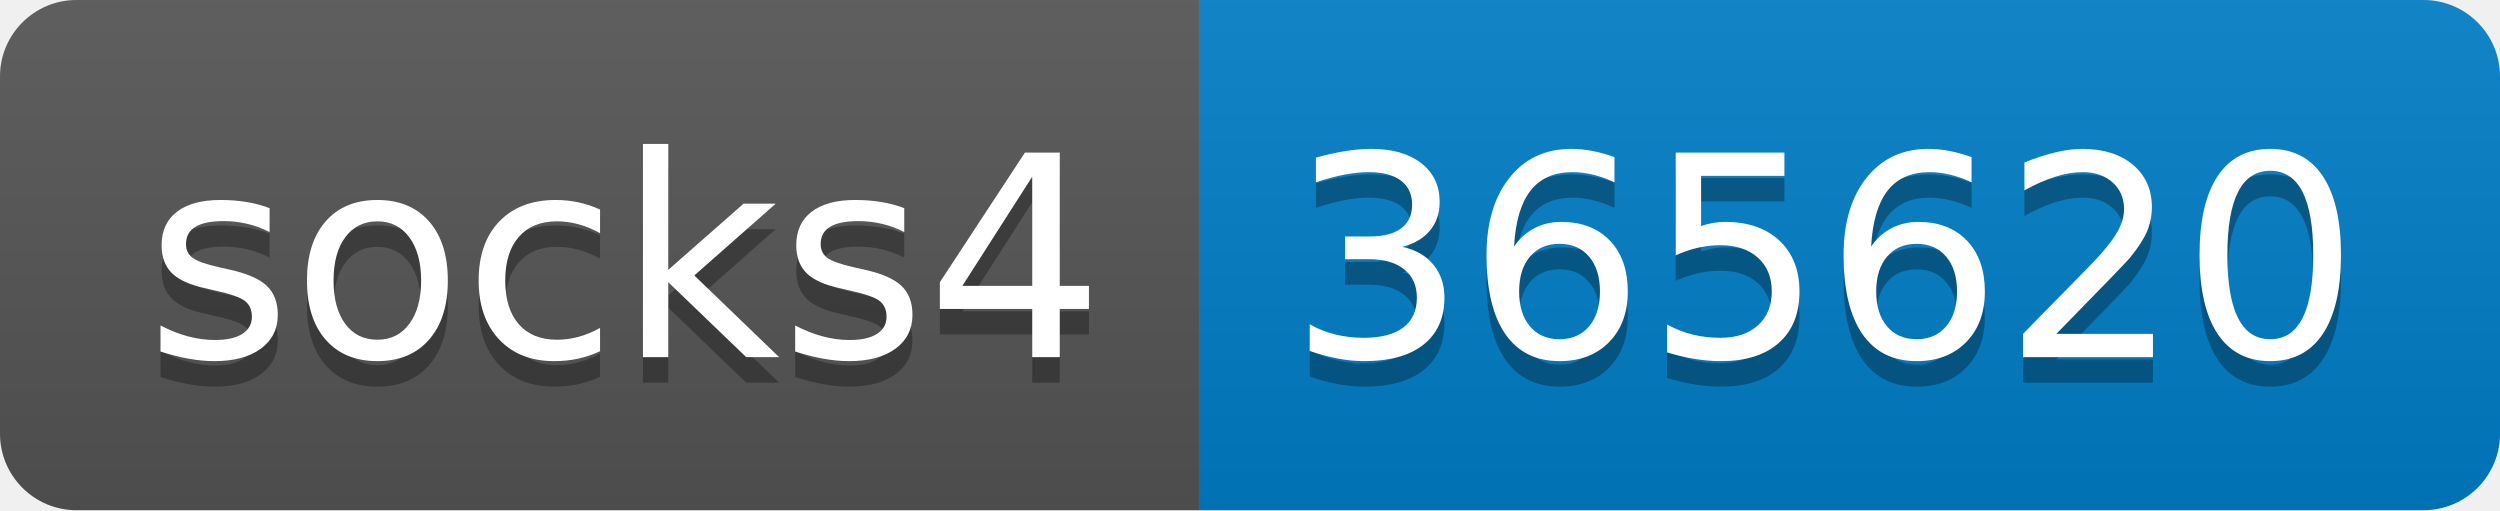
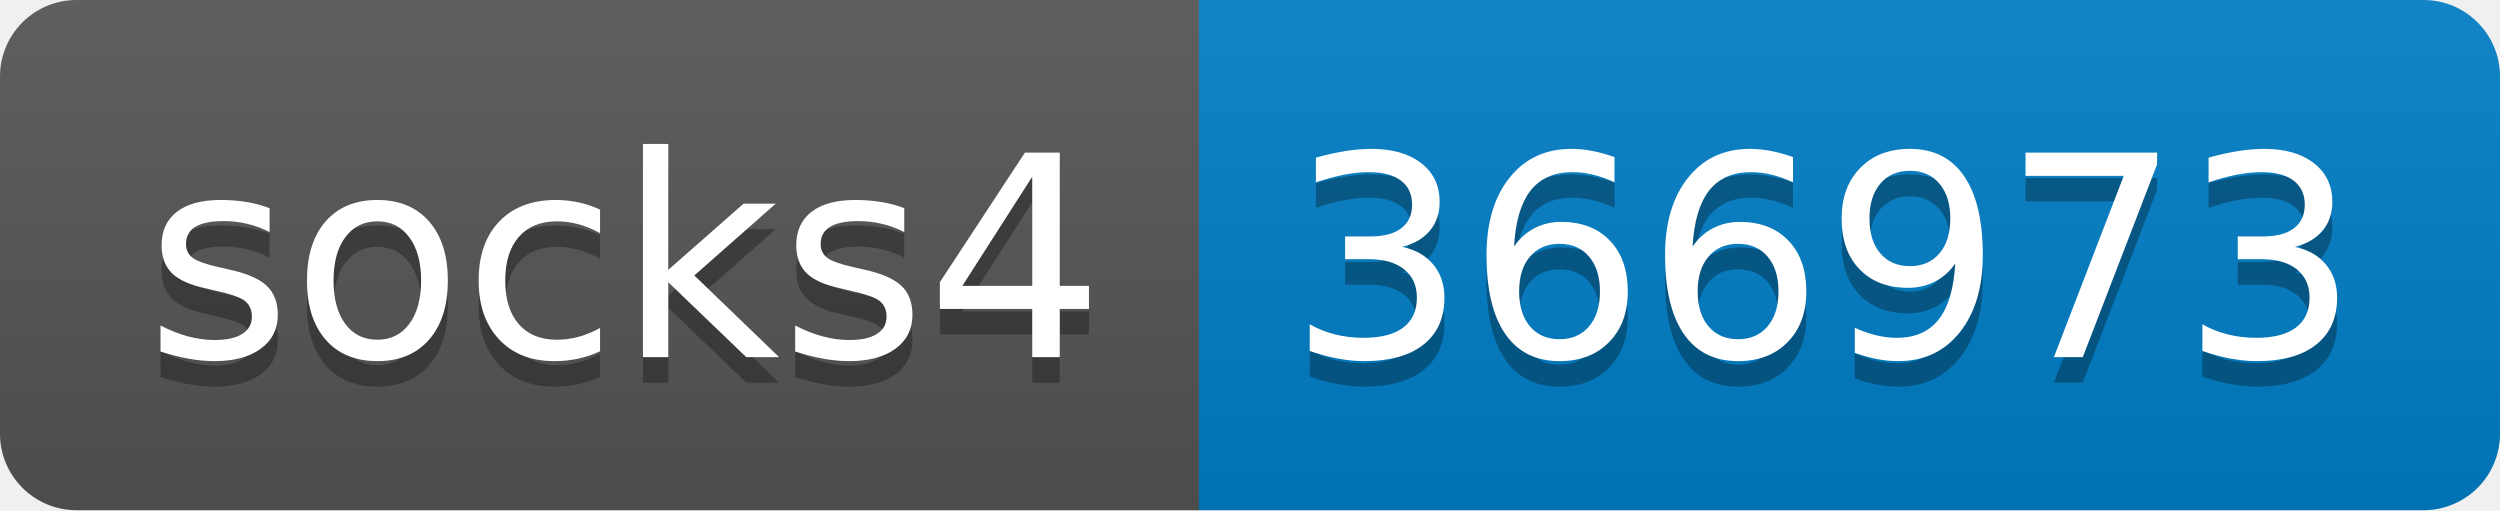
- <svg xmlns="http://www.w3.org/2000/svg" width="98" height="20" role="img" aria-label="socks4: 365620">
+ <svg xmlns="http://www.w3.org/2000/svg" width="98" height="20" role="img" aria-label="socks4: 366973">
  <linearGradient id="s" x2="0" y2="100%">
    <stop offset="0" stop-color="#bbb" stop-opacity=".1" />
    <stop offset="1" stop-opacity=".1" />
  </linearGradient>
  <clipPath id="r">
    <rect width="98" height="20" rx="3" fill="#fff" />
  </clipPath>
  <g clip-path="url(#r)">
    <rect width="47" height="20" fill="#555" />
    <rect x="47" width="51" height="20" fill="#007ec6" />
    <rect width="98" height="20" fill="url(#s)" />
  </g>
  <g fill="#fff" text-anchor="middle" font-family="Verdana,Geneva,DejaVu Sans,sans-serif" text-rendering="geometricPrecision" font-size="110">
    <text aria-hidden="true" x="245" y="150" fill="#010101" fill-opacity=".3" transform="scale(.1)" textLength="370">socks4</text>
    <text x="245" y="140" transform="scale(.1)" fill="#fff" textLength="370">socks4</text>
-     <text aria-hidden="true" x="715" y="150" fill="#010101" fill-opacity=".3" transform="scale(.1)" textLength="410">365620</text>
-     <text x="715" y="140" transform="scale(.1)" fill="#fff" textLength="410">365620</text>
+     <text aria-hidden="true" x="715" y="150" fill="#010101" fill-opacity=".3" transform="scale(.1)" textLength="410">366973</text>
+     <text x="715" y="140" transform="scale(.1)" fill="#fff" textLength="410">366973</text>
  </g>
</svg>
